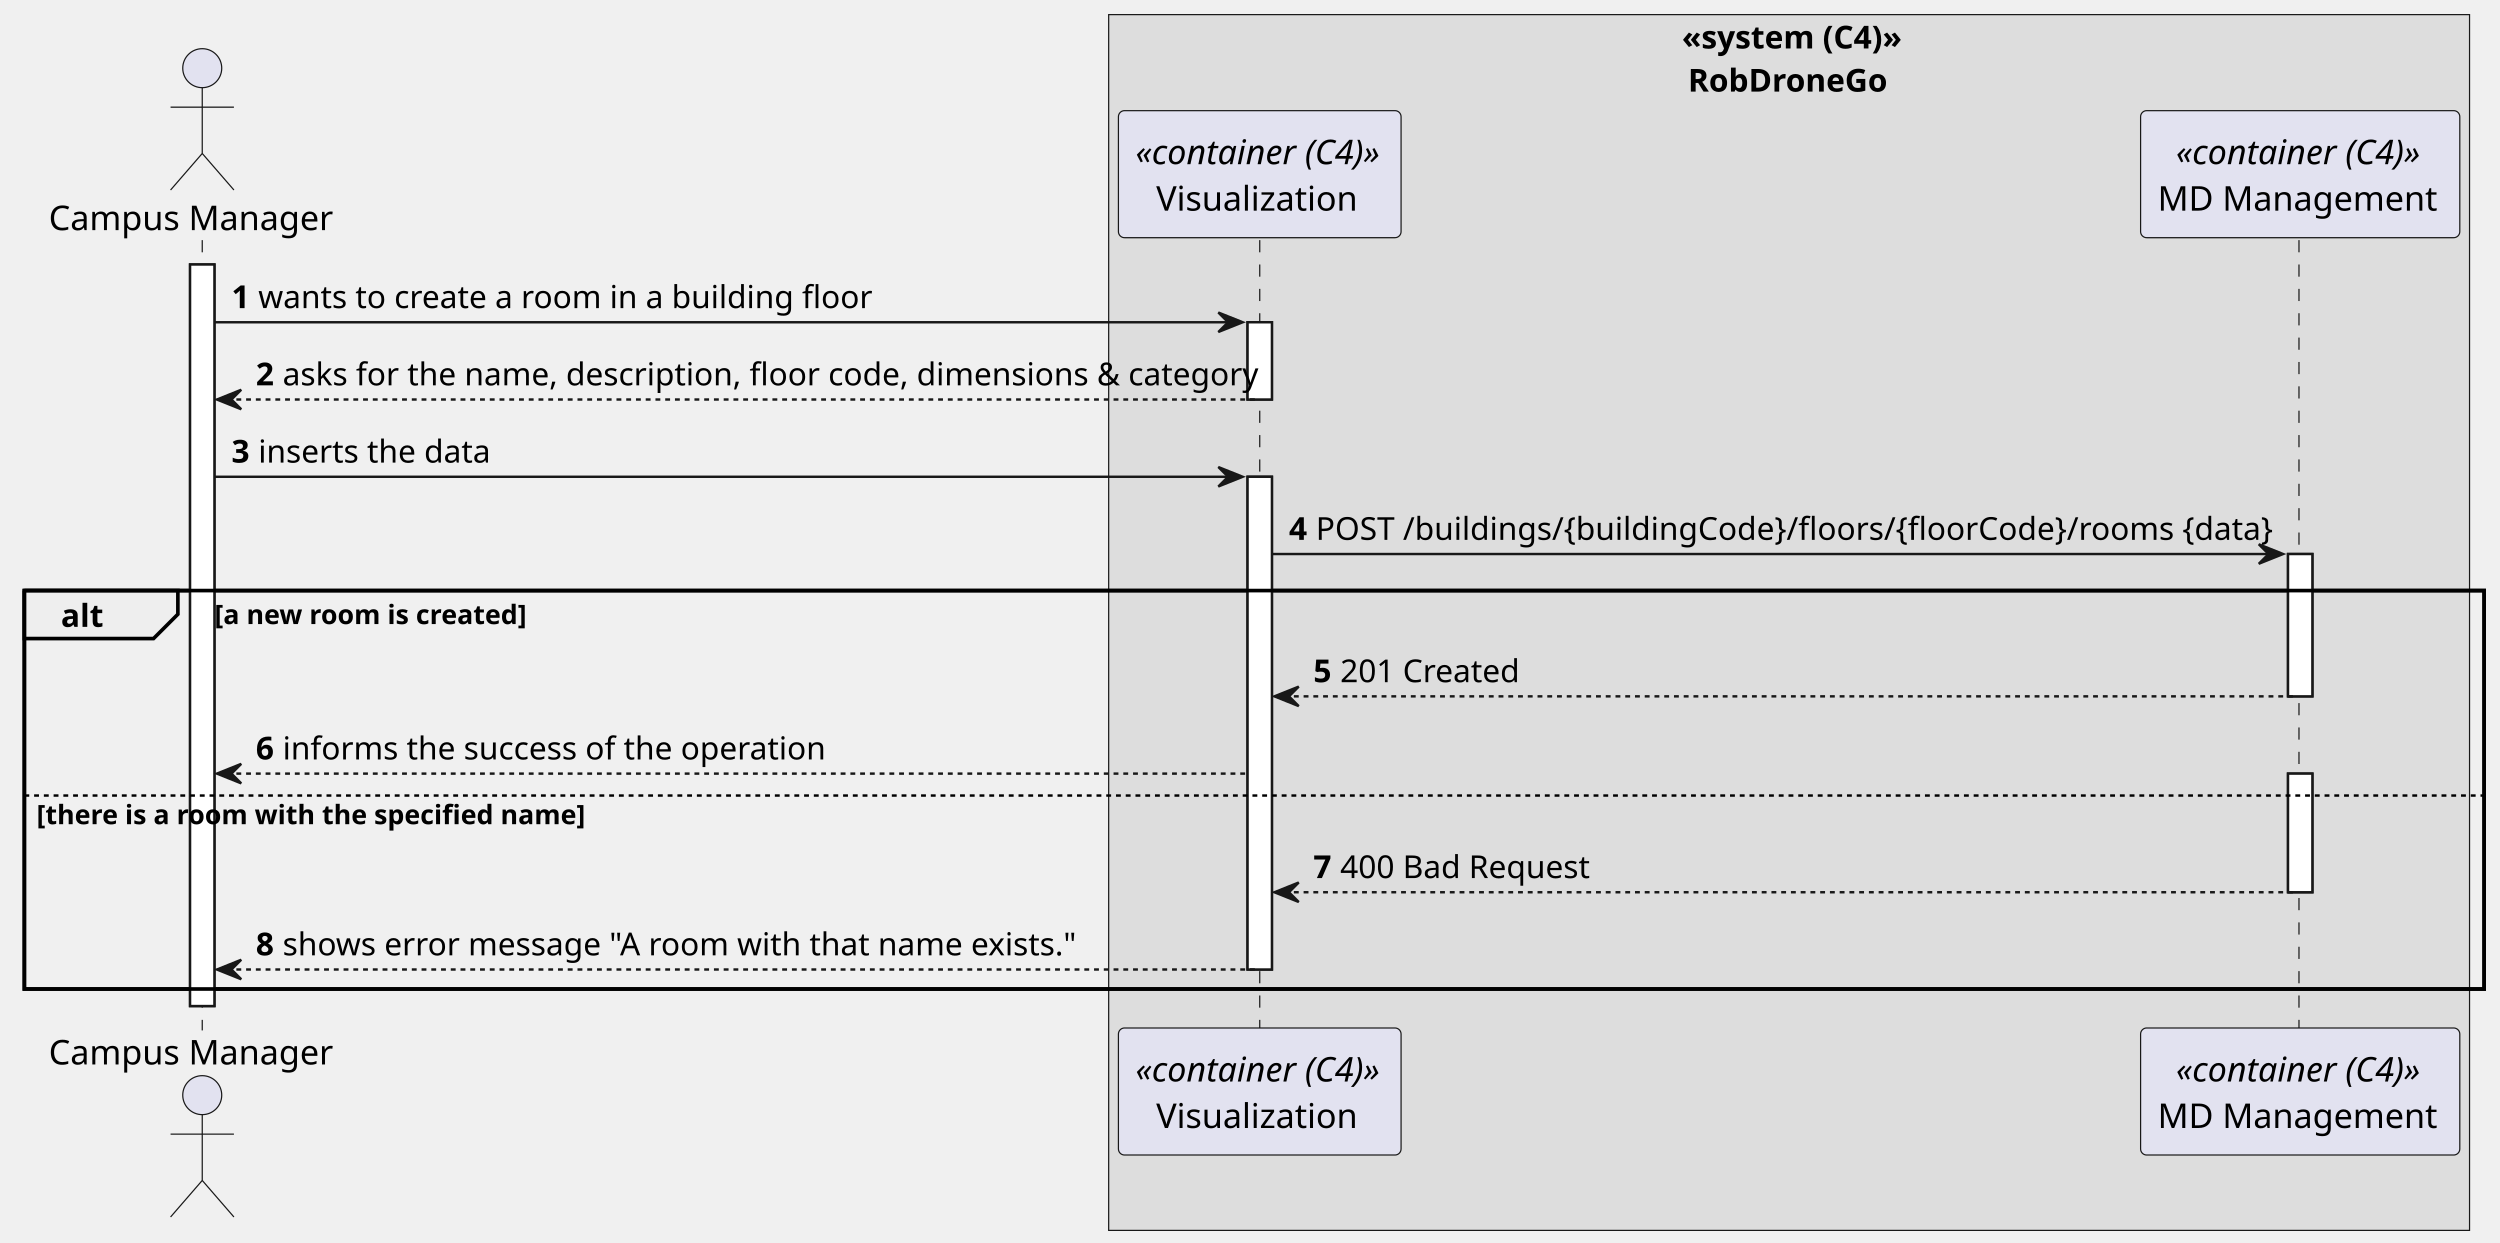
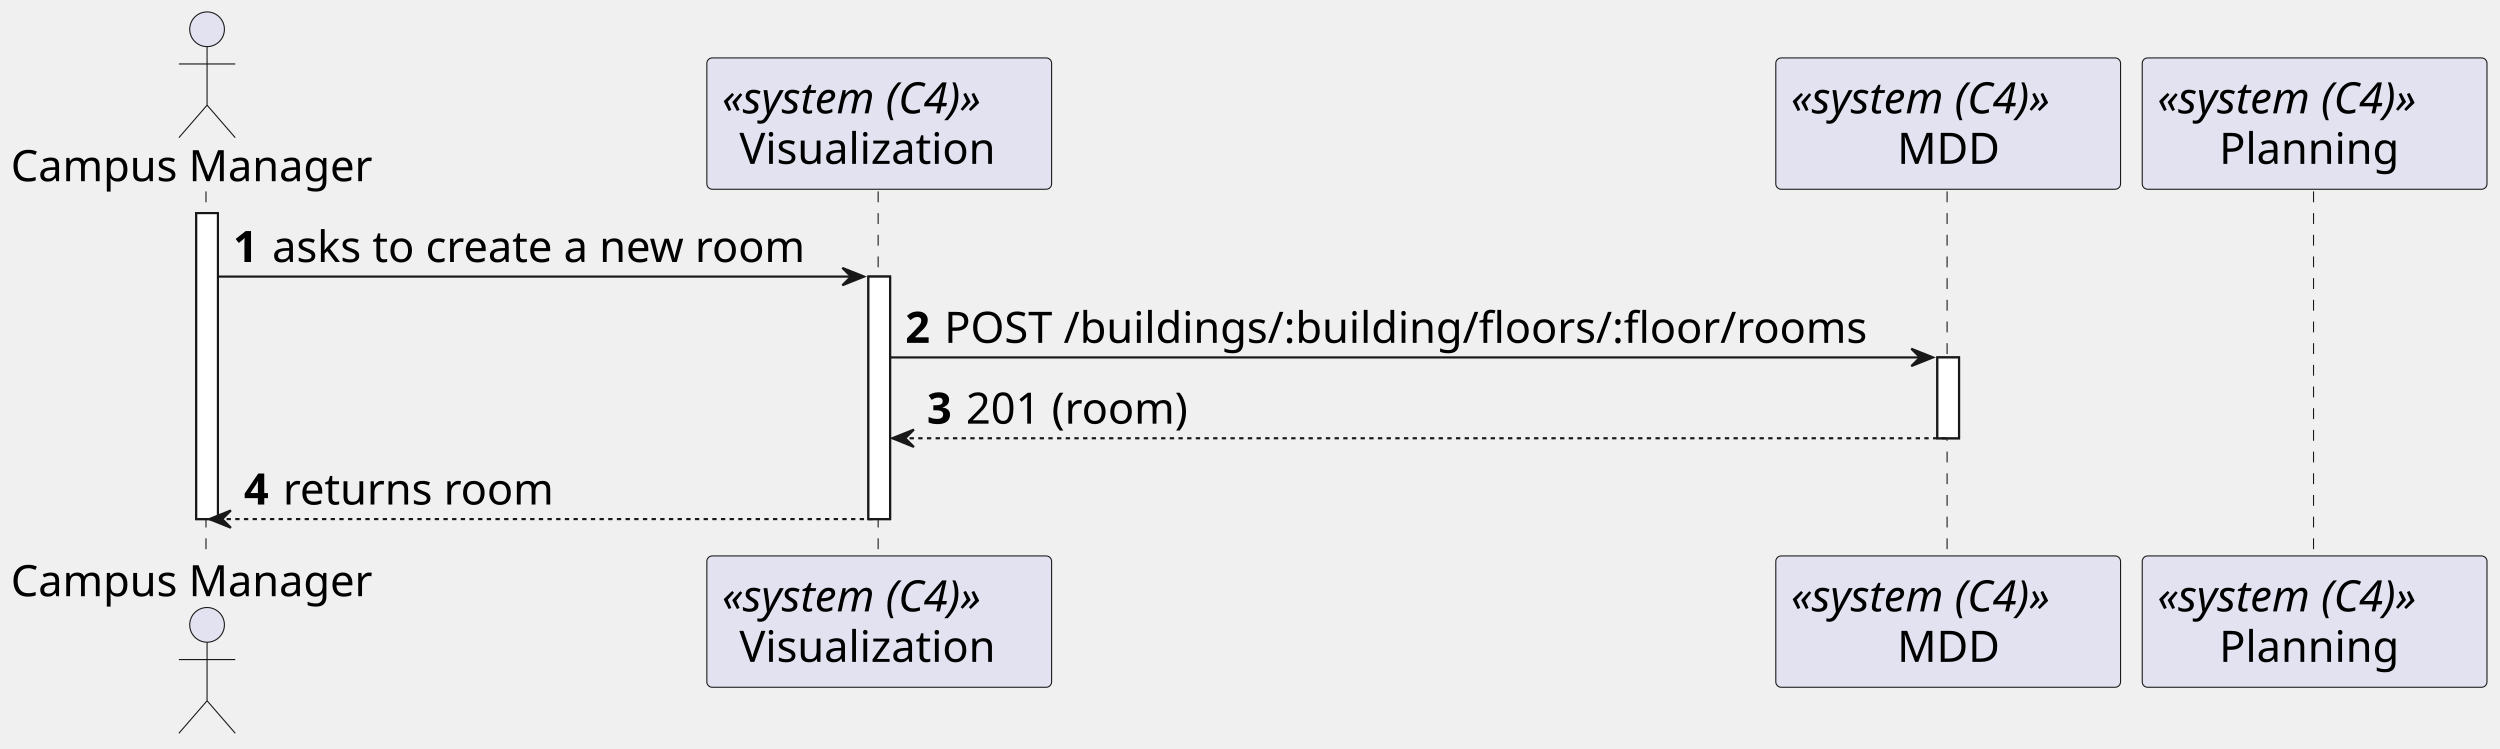
- <svg xmlns="http://www.w3.org/2000/svg" contentStyleType="text/css" height="510px" preserveAspectRatio="none" style="width:1026px;height:510px;background:#FFFFFF;" version="1.1" viewBox="0 0 1026 510" width="1026px" zoomAndPan="magnify">
+ <svg xmlns="http://www.w3.org/2000/svg" contentStyleType="text/css" height="345px" preserveAspectRatio="none" style="width:1153px;height:345px;background:#FFFFFF;" version="1.1" viewBox="0 0 1153 345" width="1153px" zoomAndPan="magnify">
  <defs />
  <g>
-     <rect fill="#DDDDDD" height="498.952" style="stroke:#181818;stroke-width:0.5;" width="558.5" x="455" y="6" />
-     <text fill="#000000" font-family="sans-serif" font-size="13" font-weight="bold" lengthAdjust="spacing" textLength="88" x="690.25" y="19.897">«system (C4)»</text>
-     <text fill="#000000" font-family="sans-serif" font-size="13" font-weight="bold" lengthAdjust="spacing" textLength="83" x="692.75" y="37.603">RobDroneGo</text>
-     <rect fill="#FFFFFF" height="304.336" style="stroke:#181818;stroke-width:1.0;" width="10" x="78" y="108.548" />
-     <rect fill="#FFFFFF" height="31.706" style="stroke:#181818;stroke-width:1.0;" width="10" x="512" y="132.254" />
-     <rect fill="#FFFFFF" height="202.218" style="stroke:#181818;stroke-width:1.0;" width="10" x="512" y="195.666" />
-     <rect fill="#FFFFFF" height="58.412" style="stroke:#181818;stroke-width:1.0;" width="10" x="939" y="227.372" />
-     <rect fill="#FFFFFF" height="48.688" style="stroke:#181818;stroke-width:1.0;" width="10" x="939" y="317.49" />
-     <rect fill="none" height="163.512" style="stroke:#000000;stroke-width:1.5;" width="1009.5" x="10" y="242.372" />
-     <line style="stroke:#181818;stroke-width:0.5;stroke-dasharray:5.0,5.0;" x1="83" x2="83" y1="98.548" y2="422.884" />
-     <line style="stroke:#181818;stroke-width:0.5;stroke-dasharray:5.0,5.0;" x1="517" x2="517" y1="98.548" y2="422.884" />
-     <line style="stroke:#181818;stroke-width:0.5;stroke-dasharray:5.0,5.0;" x1="943.5" x2="943.5" y1="98.548" y2="422.884" />
-     <text fill="#000000" font-family="sans-serif" font-size="14" lengthAdjust="spacing" textLength="120" x="20" y="94.446">Campus Manager</text>
-     <ellipse cx="83" cy="27.98" fill="#E2E2F0" rx="8" ry="8" style="stroke:#181818;stroke-width:0.5;" />
-     <path d="M83,35.98 L83,62.98 M70,43.98 L96,43.98 M83,62.98 L70,77.98 M83,62.98 L96,77.98 " fill="none" style="stroke:#181818;stroke-width:0.5;" />
-     <text fill="#000000" font-family="sans-serif" font-size="14" lengthAdjust="spacing" textLength="120" x="20" y="436.85">Campus Manager</text>
-     <ellipse cx="83" cy="449.452" fill="#E2E2F0" rx="8" ry="8" style="stroke:#181818;stroke-width:0.5;" />
-     <path d="M83,457.452 L83,484.452 M70,465.452 L96,465.452 M83,484.452 L70,499.452 M83,484.452 L96,499.452 " fill="none" style="stroke:#181818;stroke-width:0.5;" />
-     <rect fill="#E2E2F0" height="52.136" rx="2.5" ry="2.5" style="stroke:#181818;stroke-width:0.5;" width="116" x="459" y="45.412" />
-     <text fill="#000000" font-family="sans-serif" font-size="14" font-style="italic" lengthAdjust="spacing" textLength="102" x="466" y="67.378">«container (C4)»</text>
-     <text fill="#000000" font-family="sans-serif" font-size="14" lengthAdjust="spacing" textLength="85" x="474.5" y="86.446">Visualization</text>
-     <rect fill="#E2E2F0" height="52.136" rx="2.5" ry="2.5" style="stroke:#181818;stroke-width:0.5;" width="116" x="459" y="421.884" />
-     <text fill="#000000" font-family="sans-serif" font-size="14" font-style="italic" lengthAdjust="spacing" textLength="102" x="466" y="443.85">«container (C4)»</text>
-     <text fill="#000000" font-family="sans-serif" font-size="14" lengthAdjust="spacing" textLength="85" x="474.5" y="462.918">Visualization</text>
-     <rect fill="#E2E2F0" height="52.136" rx="2.5" ry="2.5" style="stroke:#181818;stroke-width:0.5;" width="131" x="878.5" y="45.412" />
-     <text fill="#000000" font-family="sans-serif" font-size="14" font-style="italic" lengthAdjust="spacing" textLength="102" x="893" y="67.378">«container (C4)»</text>
-     <text fill="#000000" font-family="sans-serif" font-size="14" lengthAdjust="spacing" textLength="117" x="885.5" y="86.446">MD Management</text>
-     <rect fill="#E2E2F0" height="52.136" rx="2.5" ry="2.5" style="stroke:#181818;stroke-width:0.5;" width="131" x="878.5" y="421.884" />
-     <text fill="#000000" font-family="sans-serif" font-size="14" font-style="italic" lengthAdjust="spacing" textLength="102" x="893" y="443.85">«container (C4)»</text>
-     <text fill="#000000" font-family="sans-serif" font-size="14" lengthAdjust="spacing" textLength="117" x="885.5" y="462.918">MD Management</text>
-     <rect fill="#FFFFFF" height="304.336" style="stroke:#181818;stroke-width:1.0;" width="10" x="78" y="108.548" />
-     <rect fill="#FFFFFF" height="31.706" style="stroke:#181818;stroke-width:1.0;" width="10" x="512" y="132.254" />
-     <rect fill="#FFFFFF" height="202.218" style="stroke:#181818;stroke-width:1.0;" width="10" x="512" y="195.666" />
-     <rect fill="#FFFFFF" height="58.412" style="stroke:#181818;stroke-width:1.0;" width="10" x="939" y="227.372" />
-     <rect fill="#FFFFFF" height="48.688" style="stroke:#181818;stroke-width:1.0;" width="10" x="939" y="317.49" />
-     <polygon fill="#181818" points="500,128.254,510,132.254,500,136.254,504,132.254" style="stroke:#181818;stroke-width:1.0;" />
-     <line style="stroke:#181818;stroke-width:1.0;" x1="88" x2="506" y1="132.254" y2="132.254" />
-     <text fill="#000000" font-family="sans-serif" font-size="13" font-weight="bold" lengthAdjust="spacing" textLength="7" x="95" y="126.445">1</text>
-     <text fill="#000000" font-family="sans-serif" font-size="13" lengthAdjust="spacing" textLength="245" x="106" y="126.445">wants to create a room in a building floor</text>
-     <polygon fill="#181818" points="99,159.96,89,163.96,99,167.96,95,163.96" style="stroke:#181818;stroke-width:1.0;" />
-     <line style="stroke:#181818;stroke-width:1.0;stroke-dasharray:2.0,2.0;" x1="93" x2="516" y1="163.96" y2="163.96" />
-     <text fill="#000000" font-family="sans-serif" font-size="13" font-weight="bold" lengthAdjust="spacing" textLength="7" x="105" y="158.151">2</text>
-     <text fill="#000000" font-family="sans-serif" font-size="13" lengthAdjust="spacing" textLength="389" x="116" y="158.151">asks for the name, description, floor code, dimensions &amp; category</text>
-     <polygon fill="#181818" points="500,191.666,510,195.666,500,199.666,504,195.666" style="stroke:#181818;stroke-width:1.0;" />
-     <line style="stroke:#181818;stroke-width:1.0;" x1="88" x2="506" y1="195.666" y2="195.666" />
-     <text fill="#000000" font-family="sans-serif" font-size="13" font-weight="bold" lengthAdjust="spacing" textLength="7" x="95" y="189.857">3</text>
-     <text fill="#000000" font-family="sans-serif" font-size="13" lengthAdjust="spacing" textLength="93" x="106" y="189.857">inserts the data</text>
-     <polygon fill="#181818" points="927,223.372,937,227.372,927,231.372,931,227.372" style="stroke:#181818;stroke-width:1.0;" />
-     <line style="stroke:#181818;stroke-width:1.0;" x1="522" x2="933" y1="227.372" y2="227.372" />
-     <text fill="#000000" font-family="sans-serif" font-size="13" font-weight="bold" lengthAdjust="spacing" textLength="7" x="529" y="221.563">4</text>
-     <text fill="#000000" font-family="sans-serif" font-size="13" lengthAdjust="spacing" textLength="387" x="540" y="221.563">POST /buildings/{buildingCode}/floors/{floorCode}/rooms {data}</text>
-     <path d="M10,242.372 L73,242.372 L73,252.078 L63,262.078 L10,262.078 L10,242.372 " fill="#EEEEEE" style="stroke:#000000;stroke-width:1.5;" />
-     <rect fill="none" height="163.512" style="stroke:#000000;stroke-width:1.5;" width="1009.5" x="10" y="242.372" />
-     <text fill="#000000" font-family="sans-serif" font-size="13" font-weight="bold" lengthAdjust="spacing" textLength="18" x="25" y="257.269">alt</text>
-     <text fill="#000000" font-family="sans-serif" font-size="11" font-weight="bold" lengthAdjust="spacing" textLength="132" x="88" y="256.131">[a new room is created]</text>
-     <polygon fill="#181818" points="533,281.784,523,285.784,533,289.784,529,285.784" style="stroke:#181818;stroke-width:1.0;" />
-     <line style="stroke:#181818;stroke-width:1.0;stroke-dasharray:2.0,2.0;" x1="527" x2="943" y1="285.784" y2="285.784" />
-     <text fill="#000000" font-family="sans-serif" font-size="13" font-weight="bold" lengthAdjust="spacing" textLength="7" x="539" y="279.975">5</text>
-     <text fill="#000000" font-family="sans-serif" font-size="13" lengthAdjust="spacing" textLength="71" x="550" y="279.975">201 Created</text>
-     <polygon fill="#181818" points="99,313.49,89,317.49,99,321.49,95,317.49" style="stroke:#181818;stroke-width:1.0;" />
-     <line style="stroke:#181818;stroke-width:1.0;stroke-dasharray:2.0,2.0;" x1="93" x2="511" y1="317.49" y2="317.49" />
-     <text fill="#000000" font-family="sans-serif" font-size="13" font-weight="bold" lengthAdjust="spacing" textLength="7" x="105" y="311.681">6</text>
-     <text fill="#000000" font-family="sans-serif" font-size="13" lengthAdjust="spacing" textLength="217" x="116" y="311.681">informs the success of the operation</text>
-     <line style="stroke:#000000;stroke-width:1.0;stroke-dasharray:2.0,2.0;" x1="10" x2="1019.5" y1="326.49" y2="326.49" />
-     <text fill="#000000" font-family="sans-serif" font-size="11" font-weight="bold" lengthAdjust="spacing" textLength="229" x="15" y="338.249">[there is a room with the specified name]</text>
-     <polygon fill="#181818" points="533,362.178,523,366.178,533,370.178,529,366.178" style="stroke:#181818;stroke-width:1.0;" />
-     <line style="stroke:#181818;stroke-width:1.0;stroke-dasharray:2.0,2.0;" x1="527" x2="943" y1="366.178" y2="366.178" />
-     <text fill="#000000" font-family="sans-serif" font-size="13" font-weight="bold" lengthAdjust="spacing" textLength="7" x="539" y="360.369">7</text>
-     <text fill="#000000" font-family="sans-serif" font-size="13" lengthAdjust="spacing" textLength="99" x="550" y="360.369">400 Bad Request</text>
-     <polygon fill="#181818" points="99,393.884,89,397.884,99,401.884,95,397.884" style="stroke:#181818;stroke-width:1.0;" />
-     <line style="stroke:#181818;stroke-width:1.0;stroke-dasharray:2.0,2.0;" x1="93" x2="516" y1="397.884" y2="397.884" />
-     <text fill="#000000" font-family="sans-serif" font-size="13" font-weight="bold" lengthAdjust="spacing" textLength="7" x="105" y="392.075">8</text>
-     <text fill="#000000" font-family="sans-serif" font-size="13" lengthAdjust="spacing" textLength="318" x="116" y="392.075">shows error message "A room with that name exists."</text>
+     <rect fill="#FFFFFF" height="141.125" style="stroke:#181818;stroke-width:1.0;" width="10" x="90.5" y="98.281" />
+     <rect fill="#FFFFFF" height="111.844" style="stroke:#181818;stroke-width:1.0;" width="10" x="400.5" y="127.562" />
+     <rect fill="#FFFFFF" height="37.281" style="stroke:#181818;stroke-width:1.0;" width="10" x="893.5" y="164.844" />
+     <line style="stroke:#181818;stroke-width:0.5;stroke-dasharray:5.0,5.0;" x1="95" x2="95" y1="88.281" y2="257.406" />
+     <line style="stroke:#181818;stroke-width:0.5;stroke-dasharray:5.0,5.0;" x1="405" x2="405" y1="88.281" y2="257.406" />
+     <line style="stroke:#181818;stroke-width:0.5;stroke-dasharray:5.0,5.0;" x1="898" x2="898" y1="88.281" y2="257.406" />
+     <line style="stroke:#181818;stroke-width:0.5;stroke-dasharray:5.0,5.0;" x1="1067" x2="1067" y1="88.281" y2="257.406" />
+     <text fill="#000000" font-family="sans-serif" font-size="20" lengthAdjust="spacing" textLength="175" x="5" y="83.564">Campus Manager</text>
+     <ellipse cx="95.5" cy="13.5" fill="#E2E2F0" rx="8" ry="8" style="stroke:#181818;stroke-width:0.5;" />
+     <path d="M95.5,21.5 L95.5,48.5 M82.5,29.5 L108.5,29.5 M95.5,48.5 L82.5,63.5 M95.5,48.5 L108.5,63.5 " fill="none" style="stroke:#181818;stroke-width:0.5;" />
+     <text fill="#000000" font-family="sans-serif" font-size="20" lengthAdjust="spacing" textLength="175" x="5" y="274.971">Campus Manager</text>
+     <ellipse cx="95.5" cy="288.188" fill="#E2E2F0" rx="8" ry="8" style="stroke:#181818;stroke-width:0.5;" />
+     <path d="M95.5,296.188 L95.5,323.188 M82.5,304.188 L108.5,304.188 M95.5,323.188 L82.5,338.188 M95.5,323.188 L108.5,338.188 " fill="none" style="stroke:#181818;stroke-width:0.5;" />
+     <rect fill="#E2E2F0" height="60.562" rx="2.5" ry="2.5" style="stroke:#181818;stroke-width:0.5;" width="159" x="326" y="26.719" />
+     <text fill="#000000" font-family="sans-serif" font-size="20" font-style="italic" lengthAdjust="spacing" textLength="145" x="333" y="52.283">«system (C4)»</text>
+     <text fill="#000000" font-family="sans-serif" font-size="20" lengthAdjust="spacing" textLength="129" x="341" y="75.564">Visualization</text>
+     <rect fill="#E2E2F0" height="60.562" rx="2.5" ry="2.5" style="stroke:#181818;stroke-width:0.5;" width="159" x="326" y="256.406" />
+     <text fill="#000000" font-family="sans-serif" font-size="20" font-style="italic" lengthAdjust="spacing" textLength="145" x="333" y="281.971">«system (C4)»</text>
+     <text fill="#000000" font-family="sans-serif" font-size="20" lengthAdjust="spacing" textLength="129" x="341" y="305.252">Visualization</text>
+     <rect fill="#E2E2F0" height="60.562" rx="2.5" ry="2.5" style="stroke:#181818;stroke-width:0.5;" width="159" x="819" y="26.719" />
+     <text fill="#000000" font-family="sans-serif" font-size="20" font-style="italic" lengthAdjust="spacing" textLength="145" x="826" y="52.283">«system (C4)»</text>
+     <text fill="#000000" font-family="sans-serif" font-size="20" lengthAdjust="spacing" textLength="47" x="875" y="75.564">MDD</text>
+     <rect fill="#E2E2F0" height="60.562" rx="2.5" ry="2.5" style="stroke:#181818;stroke-width:0.5;" width="159" x="819" y="256.406" />
+     <text fill="#000000" font-family="sans-serif" font-size="20" font-style="italic" lengthAdjust="spacing" textLength="145" x="826" y="281.971">«system (C4)»</text>
+     <text fill="#000000" font-family="sans-serif" font-size="20" lengthAdjust="spacing" textLength="47" x="875" y="305.252">MDD</text>
+     <rect fill="#E2E2F0" height="60.562" rx="2.5" ry="2.5" style="stroke:#181818;stroke-width:0.5;" width="159" x="988" y="26.719" />
+     <text fill="#000000" font-family="sans-serif" font-size="20" font-style="italic" lengthAdjust="spacing" textLength="145" x="995" y="52.283">«system (C4)»</text>
+     <text fill="#000000" font-family="sans-serif" font-size="20" lengthAdjust="spacing" textLength="88" x="1023.5" y="75.564">Planning</text>
+     <rect fill="#E2E2F0" height="60.562" rx="2.5" ry="2.5" style="stroke:#181818;stroke-width:0.5;" width="159" x="988" y="256.406" />
+     <text fill="#000000" font-family="sans-serif" font-size="20" font-style="italic" lengthAdjust="spacing" textLength="145" x="995" y="281.971">«system (C4)»</text>
+     <text fill="#000000" font-family="sans-serif" font-size="20" lengthAdjust="spacing" textLength="88" x="1023.5" y="305.252">Planning</text>
+     <rect fill="#FFFFFF" height="141.125" style="stroke:#181818;stroke-width:1.0;" width="10" x="90.5" y="98.281" />
+     <rect fill="#FFFFFF" height="111.844" style="stroke:#181818;stroke-width:1.0;" width="10" x="400.5" y="127.562" />
+     <rect fill="#FFFFFF" height="37.281" style="stroke:#181818;stroke-width:1.0;" width="10" x="893.5" y="164.844" />
+     <polygon fill="#181818" points="388.5,123.562,398.5,127.562,388.5,131.562,392.5,127.562" style="stroke:#181818;stroke-width:1.0;" />
+     <line style="stroke:#181818;stroke-width:1.0;" x1="100.5" x2="394.5" y1="127.562" y2="127.562" />
+     <text fill="#000000" font-family="sans-serif" font-size="20" font-weight="bold" lengthAdjust="spacing" textLength="14" x="107.5" y="120.846">1</text>
+     <text fill="#000000" font-family="sans-serif" font-size="20" lengthAdjust="spacing" textLength="263" x="125.5" y="120.846">asks to create a new room</text>
+     <polygon fill="#181818" points="881.5,160.844,891.5,164.844,881.5,168.844,885.5,164.844" style="stroke:#181818;stroke-width:1.0;" />
+     <line style="stroke:#181818;stroke-width:1.0;" x1="410.5" x2="887.5" y1="164.844" y2="164.844" />
+     <text fill="#000000" font-family="sans-serif" font-size="20" font-weight="bold" lengthAdjust="spacing" textLength="14" x="417.5" y="158.127">2</text>
+     <text fill="#000000" font-family="sans-serif" font-size="20" lengthAdjust="spacing" textLength="446" x="435.5" y="158.127">POST /buildings/:building/floors/:floor/rooms</text>
+     <polygon fill="#181818" points="421.5,198.125,411.5,202.125,421.5,206.125,417.5,202.125" style="stroke:#181818;stroke-width:1.0;" />
+     <line style="stroke:#181818;stroke-width:1.0;stroke-dasharray:2.0,2.0;" x1="415.5" x2="897.5" y1="202.125" y2="202.125" />
+     <text fill="#000000" font-family="sans-serif" font-size="20" font-weight="bold" lengthAdjust="spacing" textLength="14" x="427.5" y="195.408">3</text>
+     <text fill="#000000" font-family="sans-serif" font-size="20" lengthAdjust="spacing" textLength="113" x="445.5" y="195.408">201 (room)</text>
+     <polygon fill="#181818" points="106.5,235.406,96.5,239.406,106.5,243.406,102.5,239.406" style="stroke:#181818;stroke-width:1.0;" />
+     <line style="stroke:#181818;stroke-width:1.0;stroke-dasharray:2.0,2.0;" x1="100.5" x2="404.5" y1="239.406" y2="239.406" />
+     <text fill="#000000" font-family="sans-serif" font-size="20" font-weight="bold" lengthAdjust="spacing" textLength="14" x="112.5" y="232.69">4</text>
+     <text fill="#000000" font-family="sans-serif" font-size="20" lengthAdjust="spacing" textLength="130" x="130.5" y="232.69">returns room</text>
  </g>
</svg>
